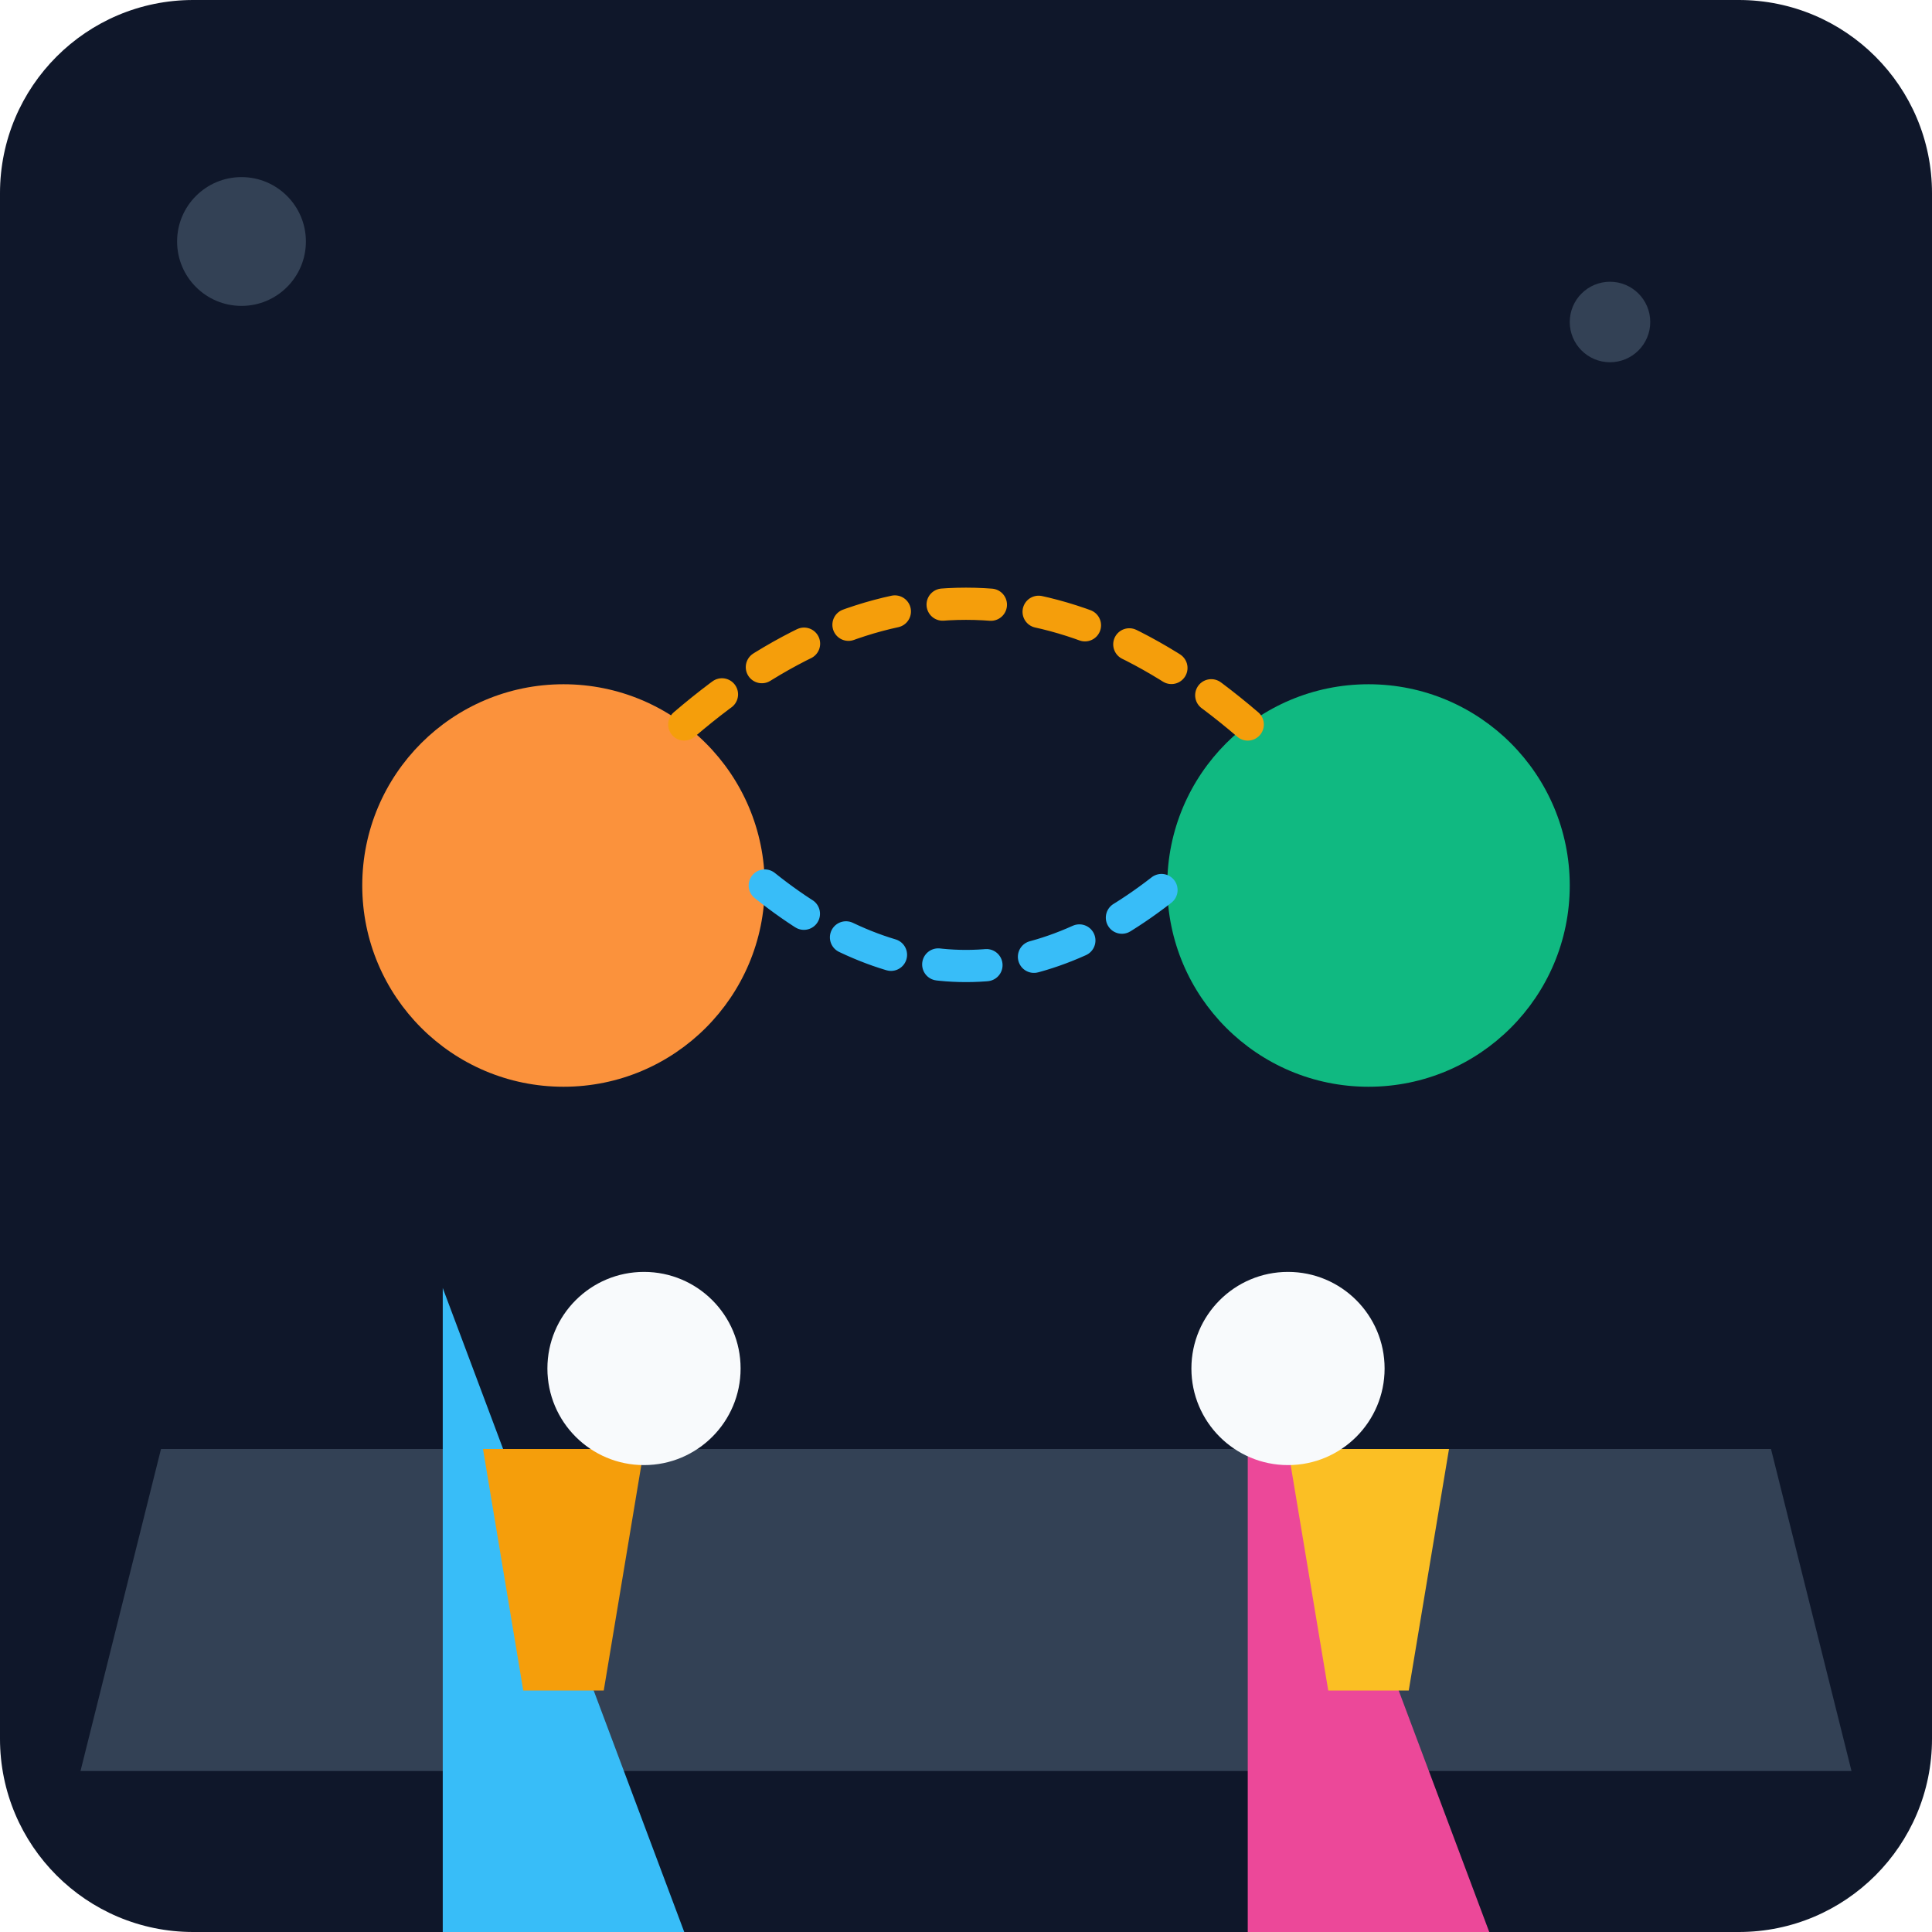
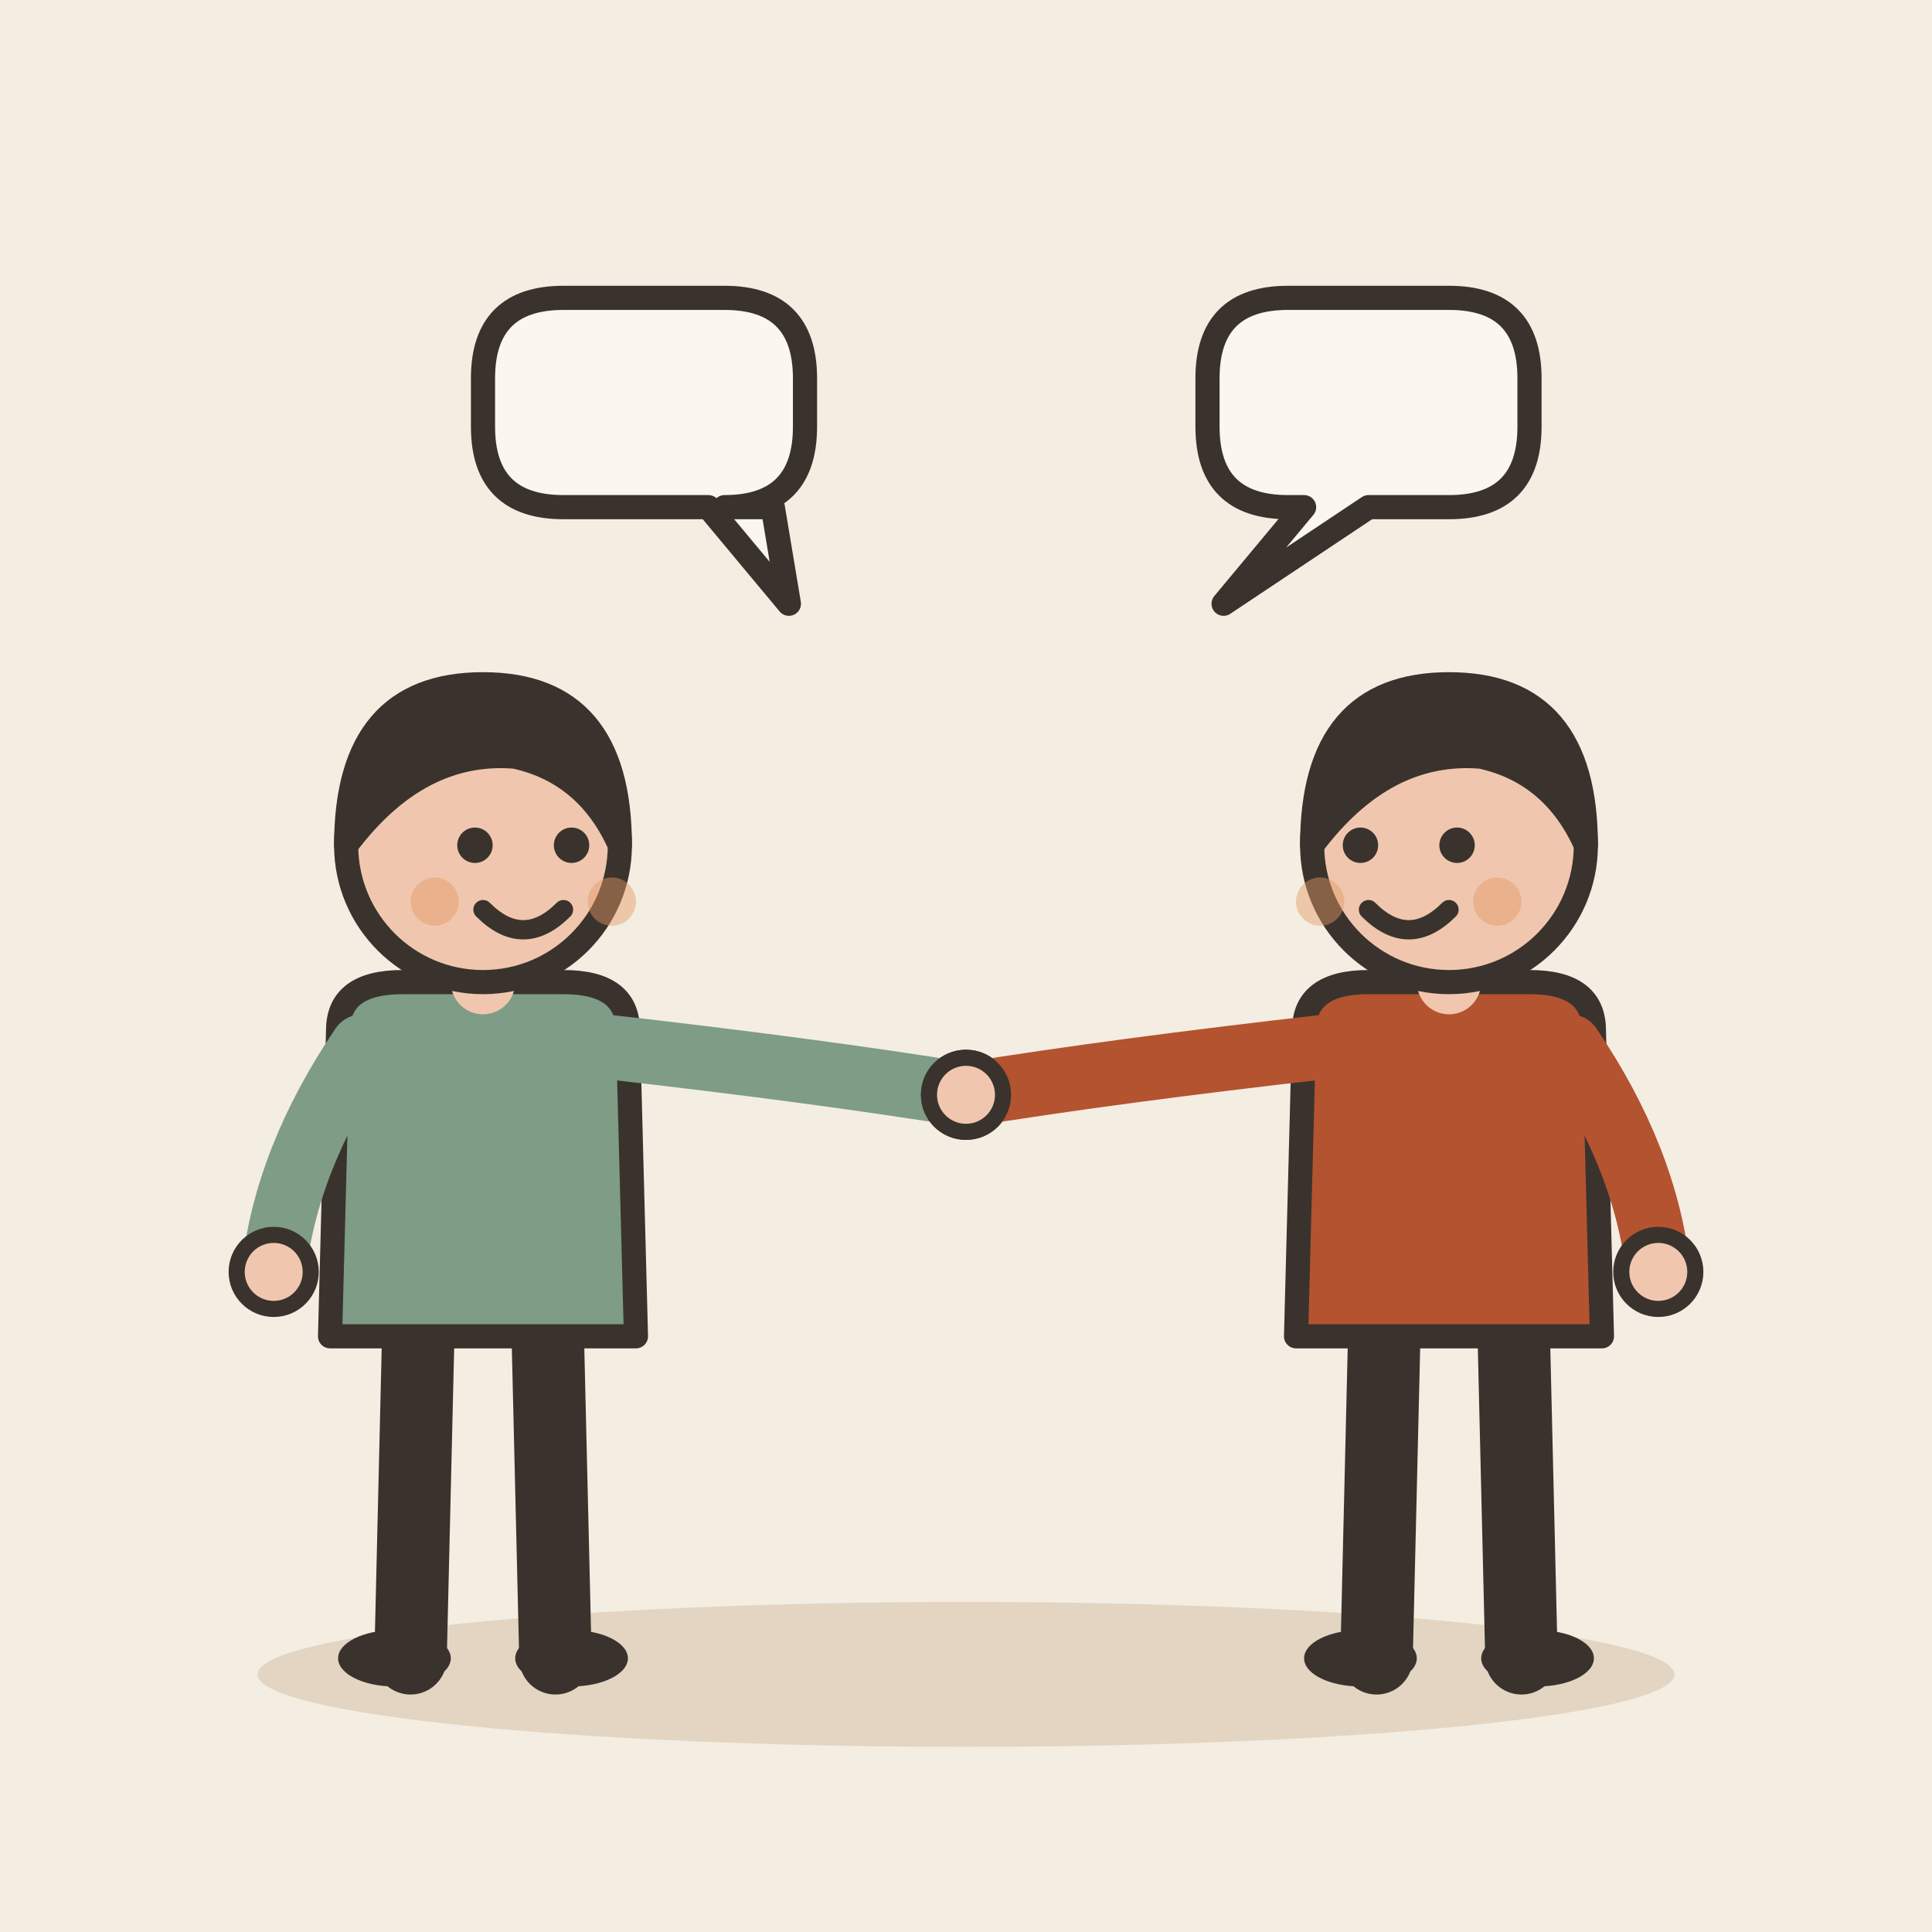
- <svg xmlns="http://www.w3.org/2000/svg" viewBox="0 0 240 240">
-   <defs>
-     <linearGradient id="bgGrad" x1="0" y1="0" x2="0" y2="240">
-       <stop offset="0%" stop-color="#0f172a" />
-       <stop offset="100%" stop-color="#1e293b" />
-     </linearGradient>
-   </defs>
-   <rect width="240" height="240" rx="24" fill="url(#bgGrad)" />
-   <path d="M20 180 L220 180 L230 220 L10 220 Z" fill="#334155" />
-   <g transform="translate(40, 80)">
-     <circle cx="30" cy="30" r="25" fill="#fb923c" />
-     <path d="M15 80 Q30 120 45 160 L15 160 Z" fill="#38bdf8" />
-     <path d="M20 100 L40 100 L35 130 L25 130 Z" fill="#f59e0b" />
+ <svg xmlns="http://www.w3.org/2000/svg" viewBox="0 0 240 240" data-style="editorial">
+   <rect width="240" height="240" fill="#F4EDE2" />
+   <ellipse cx="120" cy="208" rx="88" ry="9" fill="#E3D5C1" />
+   <g transform="translate(60 206)">
+     <path d="M-8 -42L-9 0" stroke="#3A332D" stroke-width="9" stroke-linecap="round" fill="none" />
+     <path d="M8 -42L9 0" stroke="#3A332D" stroke-width="9" stroke-linecap="round" fill="none" />
+     <ellipse cx="-11" cy="0" rx="7" ry="3.5" fill="#3A332D" />
+     <ellipse cx="11" cy="0" rx="7" ry="3.5" fill="#3A332D" />
+     <path d="M-18 -78Q-18 -84 -10 -84L10 -84Q18 -84 18 -78L19 -40L-19 -40Z" fill="#7E9C86" stroke="#3A332D" stroke-width="3" stroke-linecap="round" stroke-linejoin="round" />
+     <path d="M-15 -76Q-24.5 -62 -26 -48" fill="none" stroke="#7E9C86" stroke-width="8" stroke-linecap="round" stroke-linejoin="round" />
+     <circle cx="-26" cy="-48" r="4.6" fill="#F0C7AE" stroke="#3A332D" stroke-linecap="round" stroke-linejoin="round" stroke-width="2" />
+     <path d="M15 -76Q41.5 -73 60 -70" fill="none" stroke="#7E9C86" stroke-width="8" stroke-linecap="round" stroke-linejoin="round" />
+     <circle cx="60" cy="-70" r="4.6" fill="#F0C7AE" stroke="#3A332D" stroke-linecap="round" stroke-linejoin="round" stroke-width="2" />
+     <path d="M0 -84L0 -88" stroke="#F0C7AE" stroke-width="8" stroke-linecap="round" fill="none" />
+     <circle cx="0" cy="-101" r="17" fill="#F0C7AE" stroke="#3A332D" stroke-width="3" stroke-linecap="round" stroke-linejoin="round" />
+     <path d="M-17 -101Q-17 -121 0 -121Q17 -121 17 -101Q13 -110 4 -112Q-8 -113 -17 -101Z" fill="#3A332D" stroke="#3A332D" stroke-width="3" stroke-linecap="round" stroke-linejoin="round" />
+     <circle cx="-1" cy="-101" r="2.2" fill="#3A332D" />
+     <circle cx="11" cy="-101" r="2.2" fill="#3A332D" />
+     <path d="M0 -93Q5 -88 10 -93" fill="none" stroke="#3A332D" stroke-width="2.4" stroke-linecap="round" stroke-linejoin="round" />
+     <circle cx="-6" cy="-94" r="3" fill="#E39A62" opacity="0.45" />
+     <circle cx="16" cy="-94" r="3" fill="#E39A62" opacity="0.45" />
  </g>
-   <g transform="translate(140, 80)">
-     <circle cx="30" cy="30" r="25" fill="#10b981" />
-     <path d="M15 80 Q30 120 45 160 L15 160 Z" fill="#ec4899" />
-     <path d="M20 100 L40 100 L35 130 L25 130 Z" fill="#fbbf24" />
+   <g transform="translate(180 206)">
+     <path d="M-8 -42L-9 0" stroke="#3A332D" stroke-width="9" stroke-linecap="round" fill="none" />
+     <path d="M8 -42L9 0" stroke="#3A332D" stroke-width="9" stroke-linecap="round" fill="none" />
+     <ellipse cx="-11" cy="0" rx="7" ry="3.5" fill="#3A332D" />
+     <ellipse cx="11" cy="0" rx="7" ry="3.5" fill="#3A332D" />
+     <path d="M-18 -78Q-18 -84 -10 -84L10 -84Q18 -84 18 -78L19 -40L-19 -40Z" fill="#B4532F" stroke="#3A332D" stroke-width="3" stroke-linecap="round" stroke-linejoin="round" />
+     <path d="M-15 -76Q-41.5 -73 -60 -70" fill="none" stroke="#B4532F" stroke-width="8" stroke-linecap="round" stroke-linejoin="round" />
+     <circle cx="-60" cy="-70" r="4.6" fill="#F0C7AE" stroke="#3A332D" stroke-linecap="round" stroke-linejoin="round" stroke-width="2" />
+     <path d="M15 -76Q24.5 -62 26 -48" fill="none" stroke="#B4532F" stroke-width="8" stroke-linecap="round" stroke-linejoin="round" />
+     <circle cx="26" cy="-48" r="4.6" fill="#F0C7AE" stroke="#3A332D" stroke-linecap="round" stroke-linejoin="round" stroke-width="2" />
+     <path d="M0 -84L0 -88" stroke="#F0C7AE" stroke-width="8" stroke-linecap="round" fill="none" />
+     <circle cx="0" cy="-101" r="17" fill="#F0C7AE" stroke="#3A332D" stroke-width="3" stroke-linecap="round" stroke-linejoin="round" />
+     <path d="M-17 -101Q-17 -121 0 -121Q17 -121 17 -101Q13 -110 4 -112Q-8 -113 -17 -101Z" fill="#3A332D" stroke="#3A332D" stroke-width="3" stroke-linecap="round" stroke-linejoin="round" />
+     <circle cx="-11" cy="-101" r="2.2" fill="#3A332D" />
+     <circle cx="1" cy="-101" r="2.2" fill="#3A332D" />
+     <path d="M-10 -93Q-5 -88 0 -93" fill="none" stroke="#3A332D" stroke-width="2.4" stroke-linecap="round" stroke-linejoin="round" />
+     <circle cx="-16" cy="-94" r="3" fill="#E39A62" opacity="0.45" />
+     <circle cx="6" cy="-94" r="3" fill="#E39A62" opacity="0.45" />
  </g>
-   <circle cx="80" cy="170" r="12" fill="#f8fafc" />
-   <circle cx="160" cy="170" r="12" fill="#f8fafc" />
-   <path d="M85 90 Q120 60 155 90" stroke="#f59e0b" stroke-width="4" fill="none" stroke-linecap="round" stroke-dasharray="6 6" />
-   <path d="M95 110 Q120 130 145 110" stroke="#38bdf8" stroke-width="4" fill="none" stroke-linecap="round" stroke-dasharray="6 6" />
-   <circle cx="200" cy="40" r="5" fill="#334155" />
-   <circle cx="30" cy="30" r="8" fill="#334155" />
+   <path d="M60 47Q60 37 70 37L90 37Q100 37 100 47L100 53Q100 63 90 63L96 63L98 75L88 63L70 63Q60 63 60 53Z" fill="#FBF6EE" stroke="#3A332D" stroke-width="3" stroke-linecap="round" stroke-linejoin="round" />
+   <path d="M150 47Q150 37 160 37L180 37Q190 37 190 47L190 53Q190 63 180 63L170 63L152 75L162 63L160 63Q150 63 150 53Z" fill="#FBF6EE" stroke="#3A332D" stroke-width="3" stroke-linecap="round" stroke-linejoin="round" />
</svg>
